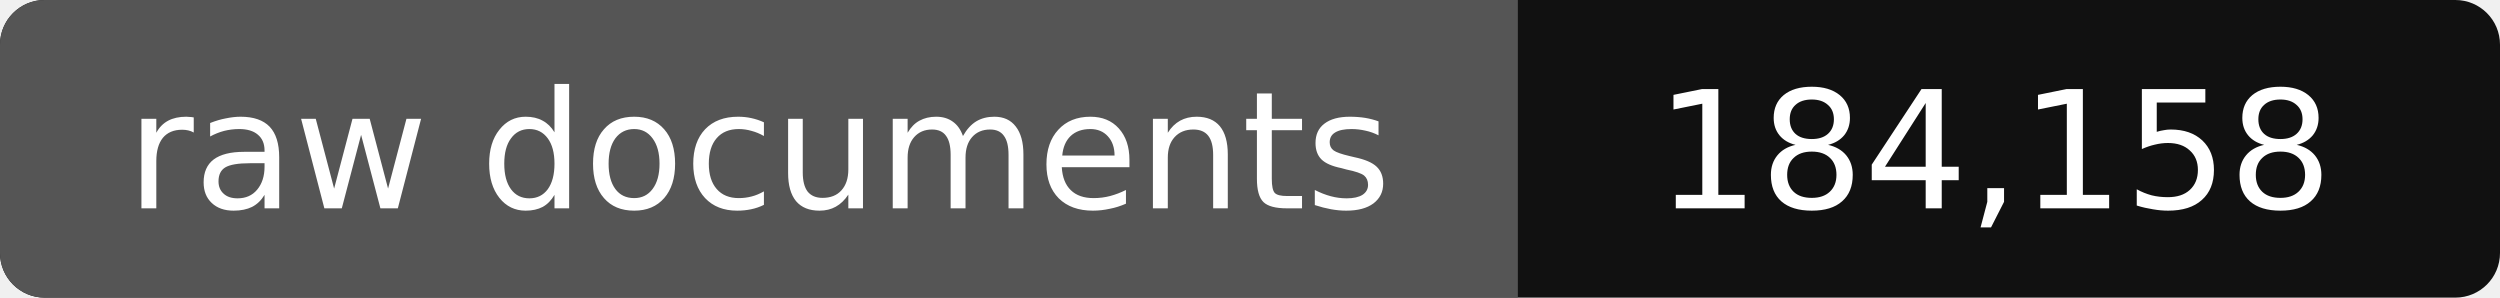
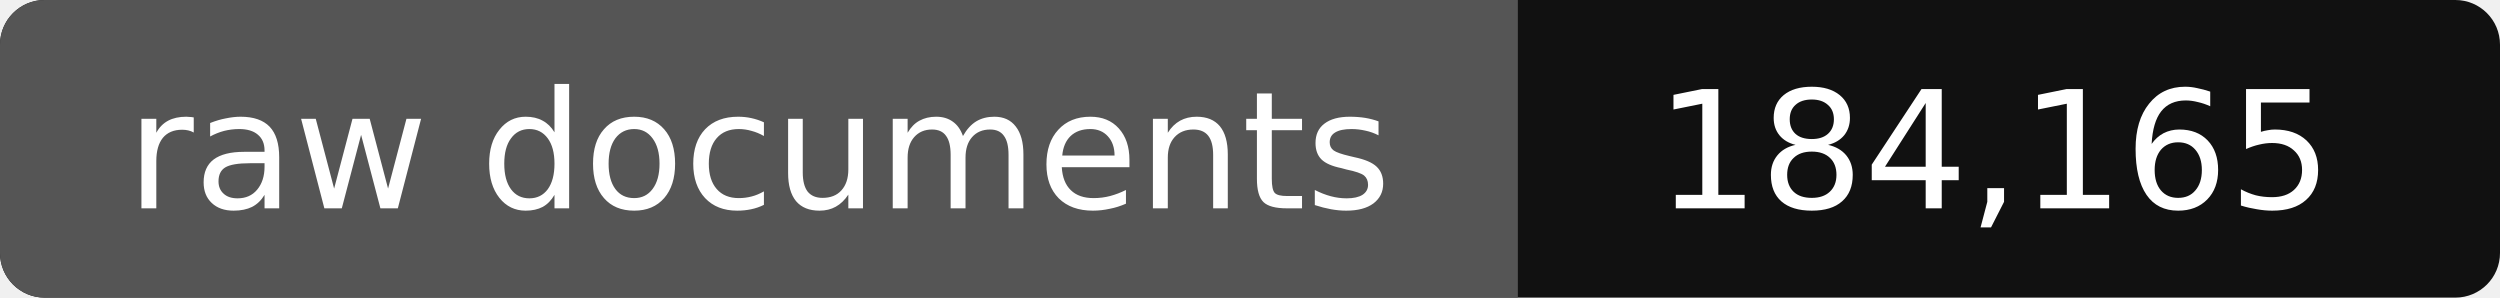
- <svg xmlns="http://www.w3.org/2000/svg" width="168" height="20" role="img" aria-label="raw documents: 184,158">
+ <svg xmlns="http://www.w3.org/2000/svg" width="168" height="20" role="img" aria-label="raw documents: 184,165">
  <rect width="168" height="20" rx="3" fill="#111" />
  <path fill="#555" d="M3 0h99v20H3a3 3 0 0 1-3-3V3a3 3 0 0 1 3-3z" />
  <g fill="#fff" text-anchor="middle" font-family="Verdana,DejaVu Sans,sans-serif" font-size="11">
    <text x="51" y="14">raw documents</text>
-     <text x="134" y="14">184,158</text>
+     <text x="134" y="14">184,165</text>
  </g>
</svg>
